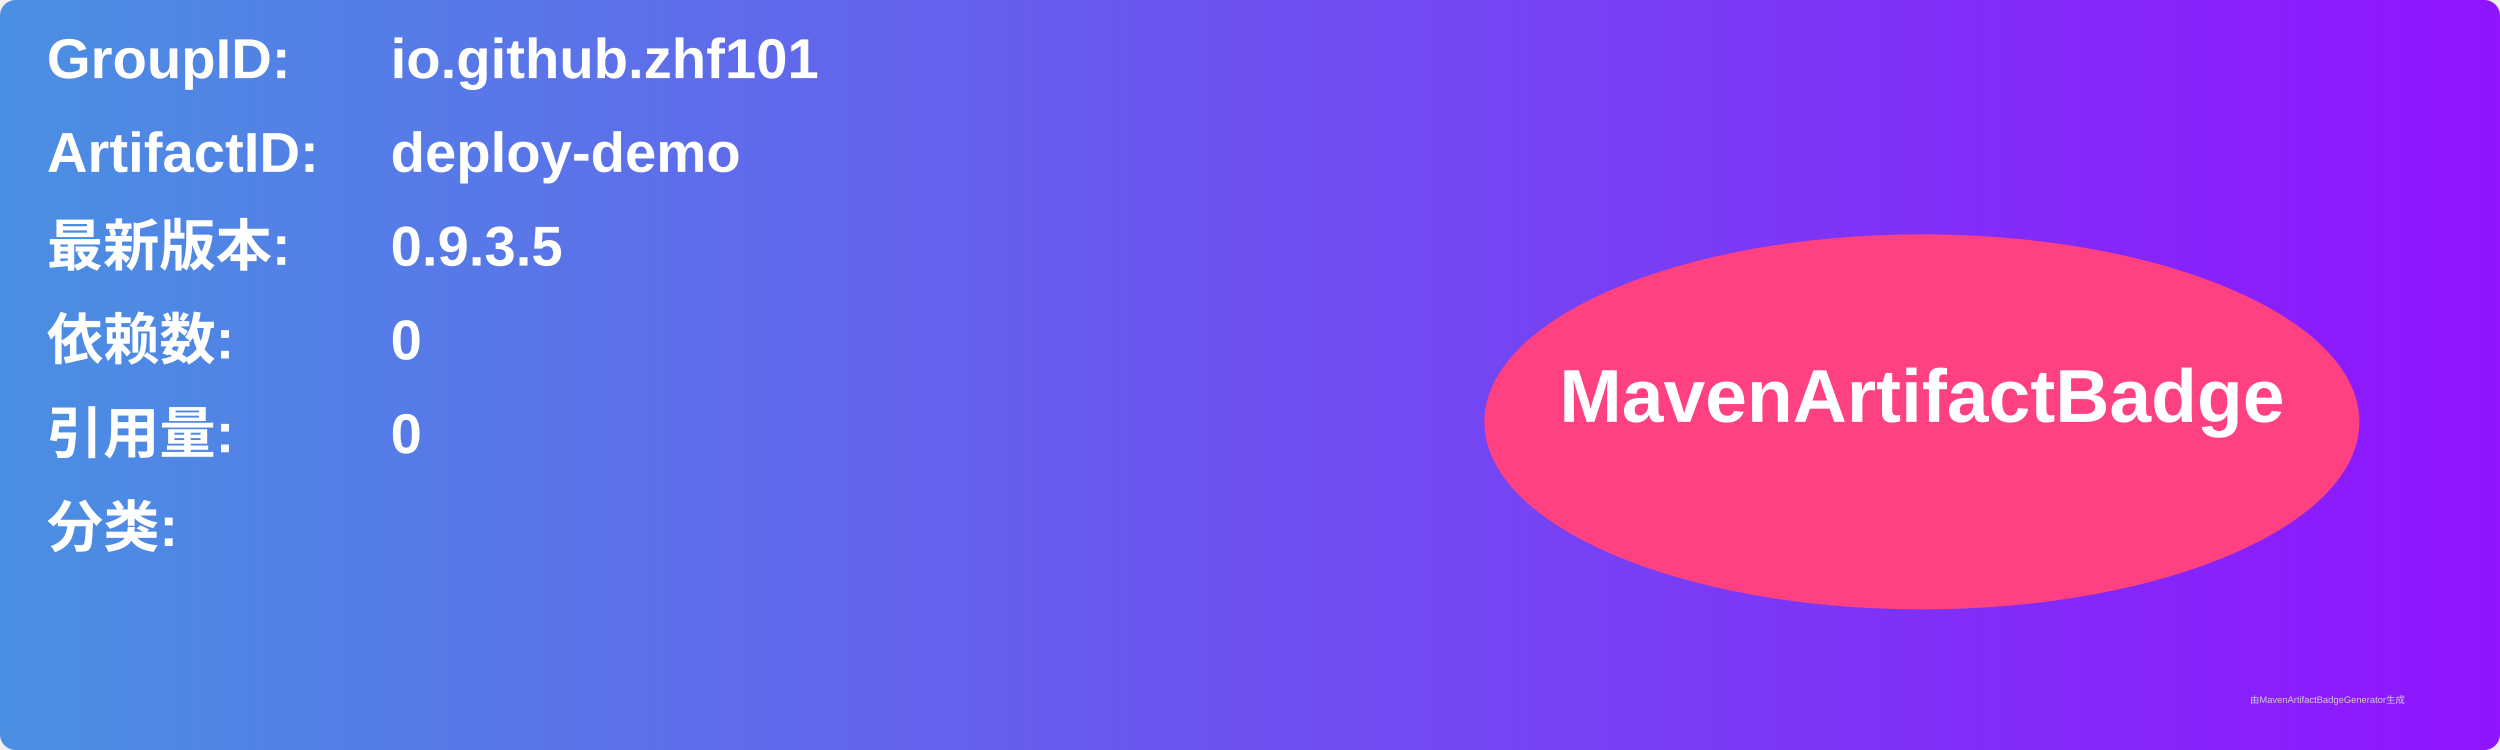
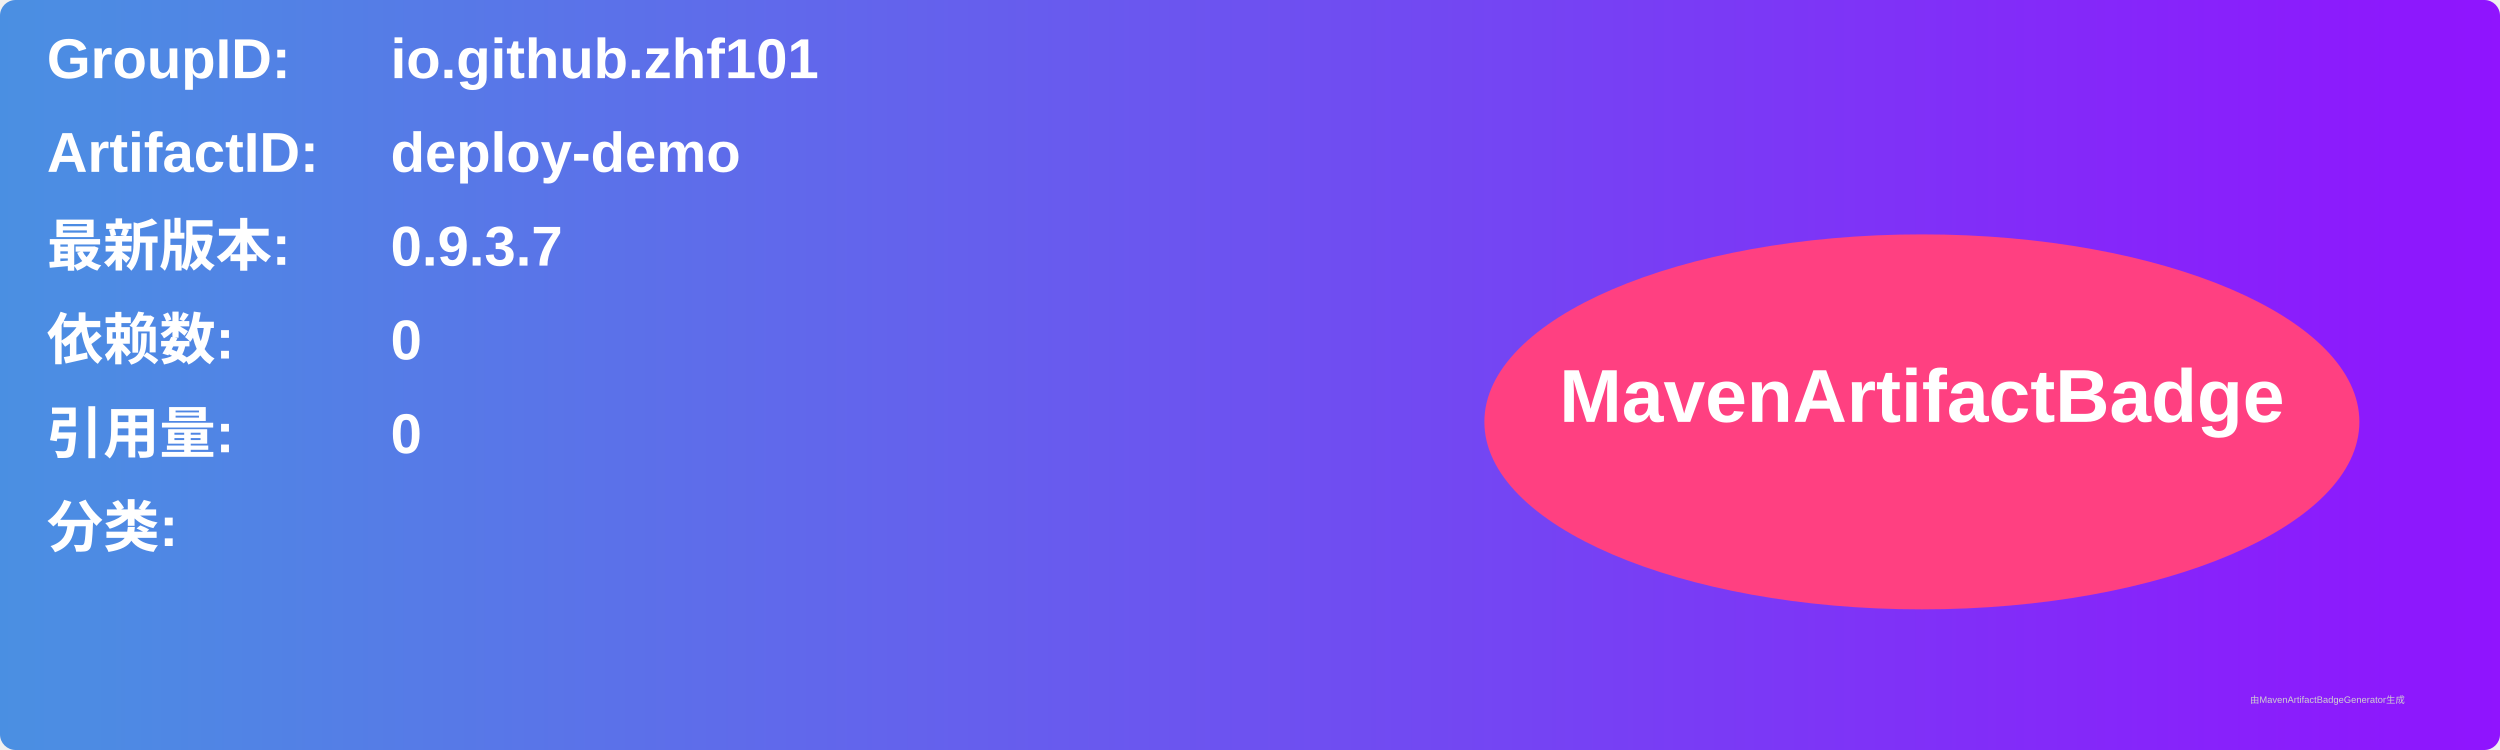
<svg xmlns="http://www.w3.org/2000/svg" width="800" height="240" viewBox="0 0 800 240">
  <linearGradient id="grad" x1="0%" y1="0%" x2="100%" y2="0%">
    <stop offset="0%" stop-color="#4a90e2" />
    <stop offset="100%" stop-color="#9013fe" />
  </linearGradient>
  <rect width="100%" height="100%" rx="5" ry="5" fill="url(#grad)" />
  <g transform="translate(15, 15)">
    <text x="0" y="10" font-family="Arial" font-size="18" fill="white" font-weight="bold" width="260">GroupID:</text>
    <text x="110" y="10" font-family="Arial" font-size="18" fill="white" font-weight="bold" width="460">io.github.zhf101</text>
    <text x="0" y="40" font-family="Arial" font-size="18" fill="white" font-weight="bold" width="260">ArtifactID:</text>
    <text x="110" y="40" font-family="Arial" font-size="18" fill="white" font-weight="bold" width="460">deploy-demo</text>
    <text x="0" y="70" font-family="Arial" font-size="18" fill="white" font-weight="bold">最新版本:</text>
    <text x="110" y="70" font-family="Arial" font-size="18" fill="white" font-weight="bold">
-       <tspan font-weight="bold">0.9.3.5</tspan>
+       <tspan font-weight="bold">0.9.3.7</tspan>
    </text>
    <text x="0" y="100" font-family="Arial" font-size="18" fill="white" font-weight="bold">依赖数: </text>
    <text x="110" y="100" font-family="Arial" font-size="18" fill="white">
      <tspan font-weight="bold">0</tspan>
    </text>
    <text x="0" y="130" font-family="Arial" font-size="18" fill="white" font-weight="bold">引用量: </text>
    <text x="110" y="130" font-family="Arial" font-size="18" fill="white">
      <tspan font-weight="bold">0</tspan>
    </text>
    <text x="0" y="160" font-family="Arial" font-size="18" fill="white" font-weight="bold">分类:</text>
    <text x="10" y="190" font-family="Arial" font-size="10" fill="white">
      <tspan font-weight="bold" />
    </text>
    <ellipse cx="600" cy="120" rx="140" ry="60" fill="#ff4081" />
    <text x="600" y="120" text-anchor="middle" font-family="Arial" font-size="24" fill="white" font-weight="bold">MavenArtifactBadge</text>
  </g>
  <text x="720" y="225" font-family="Arial" font-size="3" fill="#d0d0d0">由MavenArtifactBadgeGenerator生成</text>
</svg>
